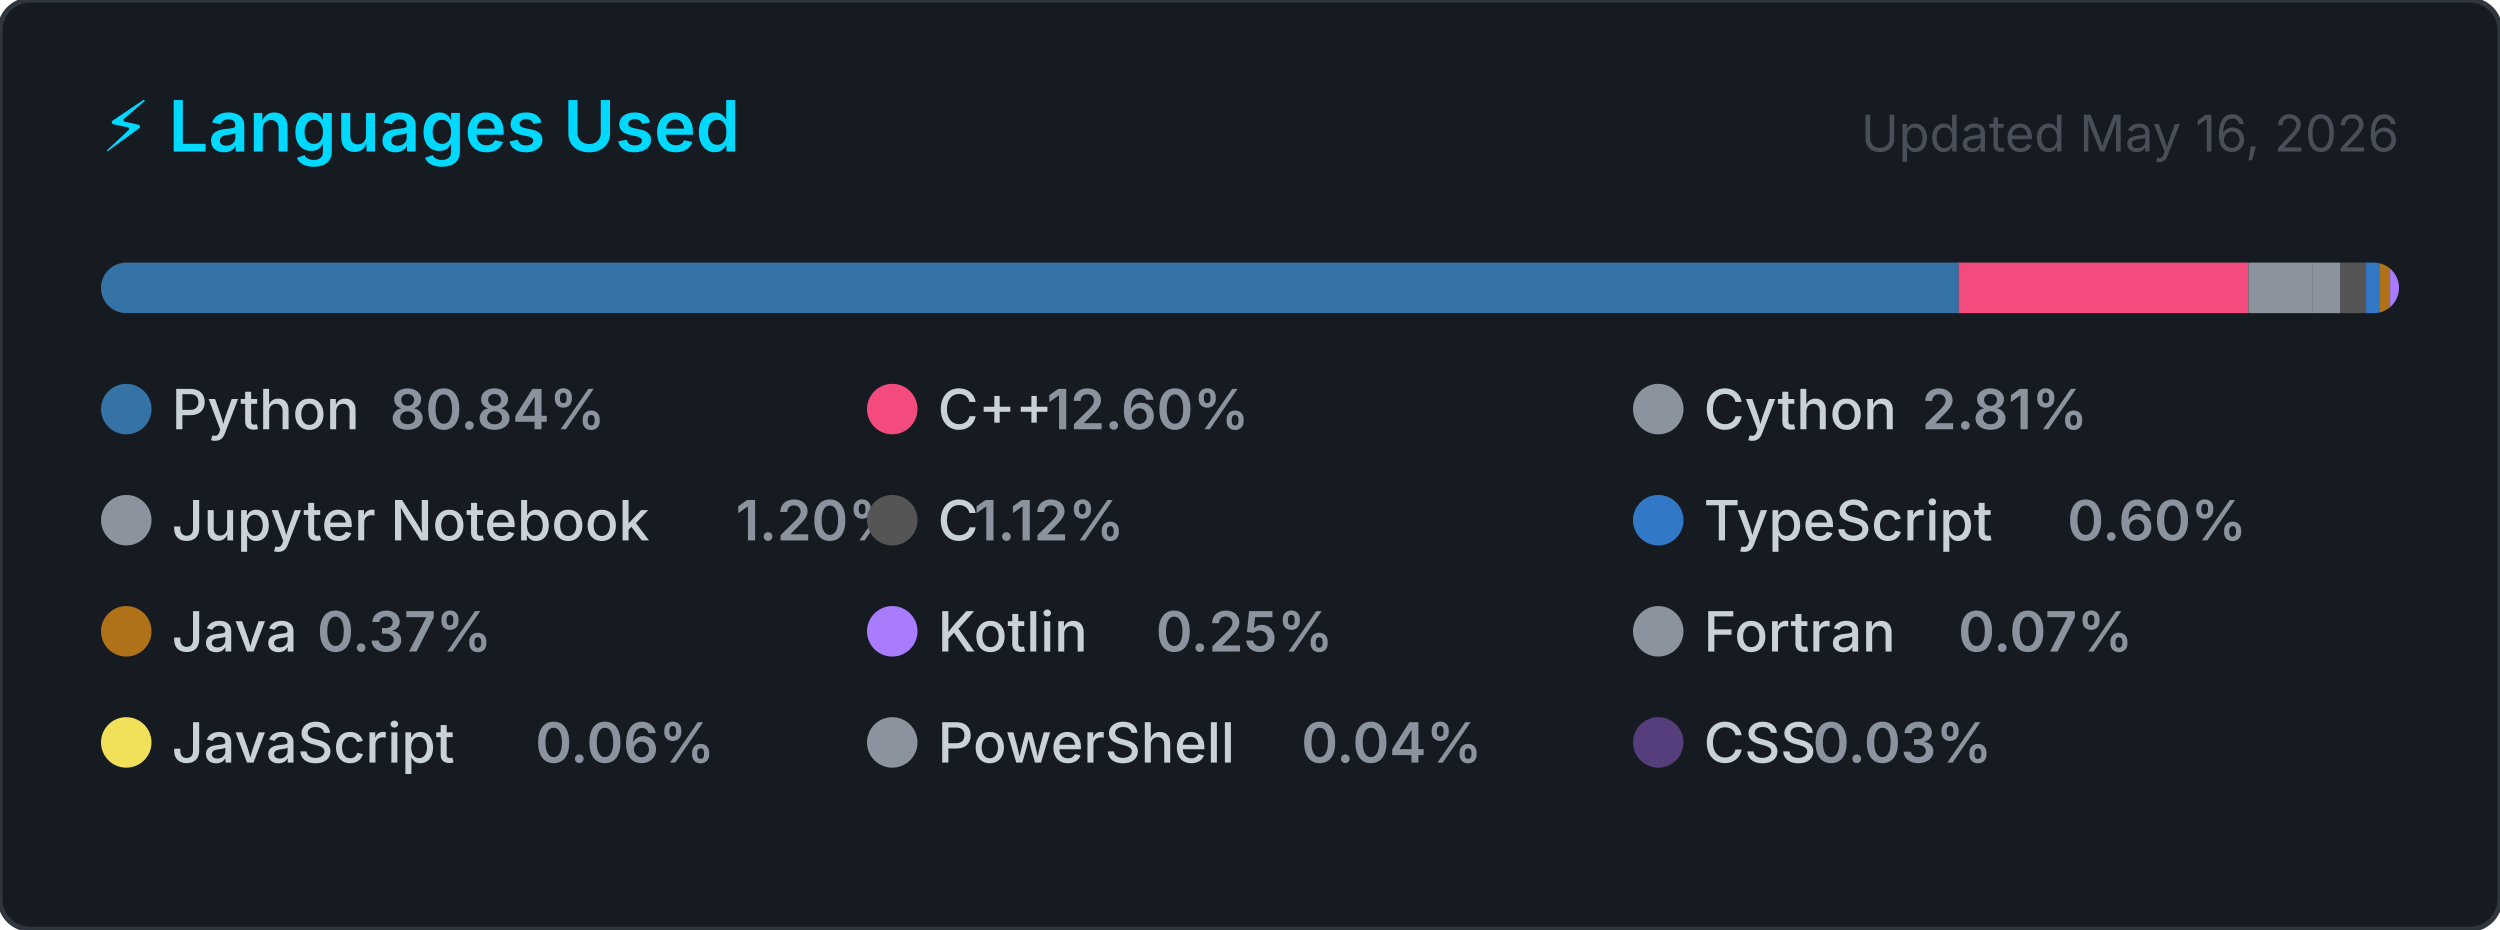
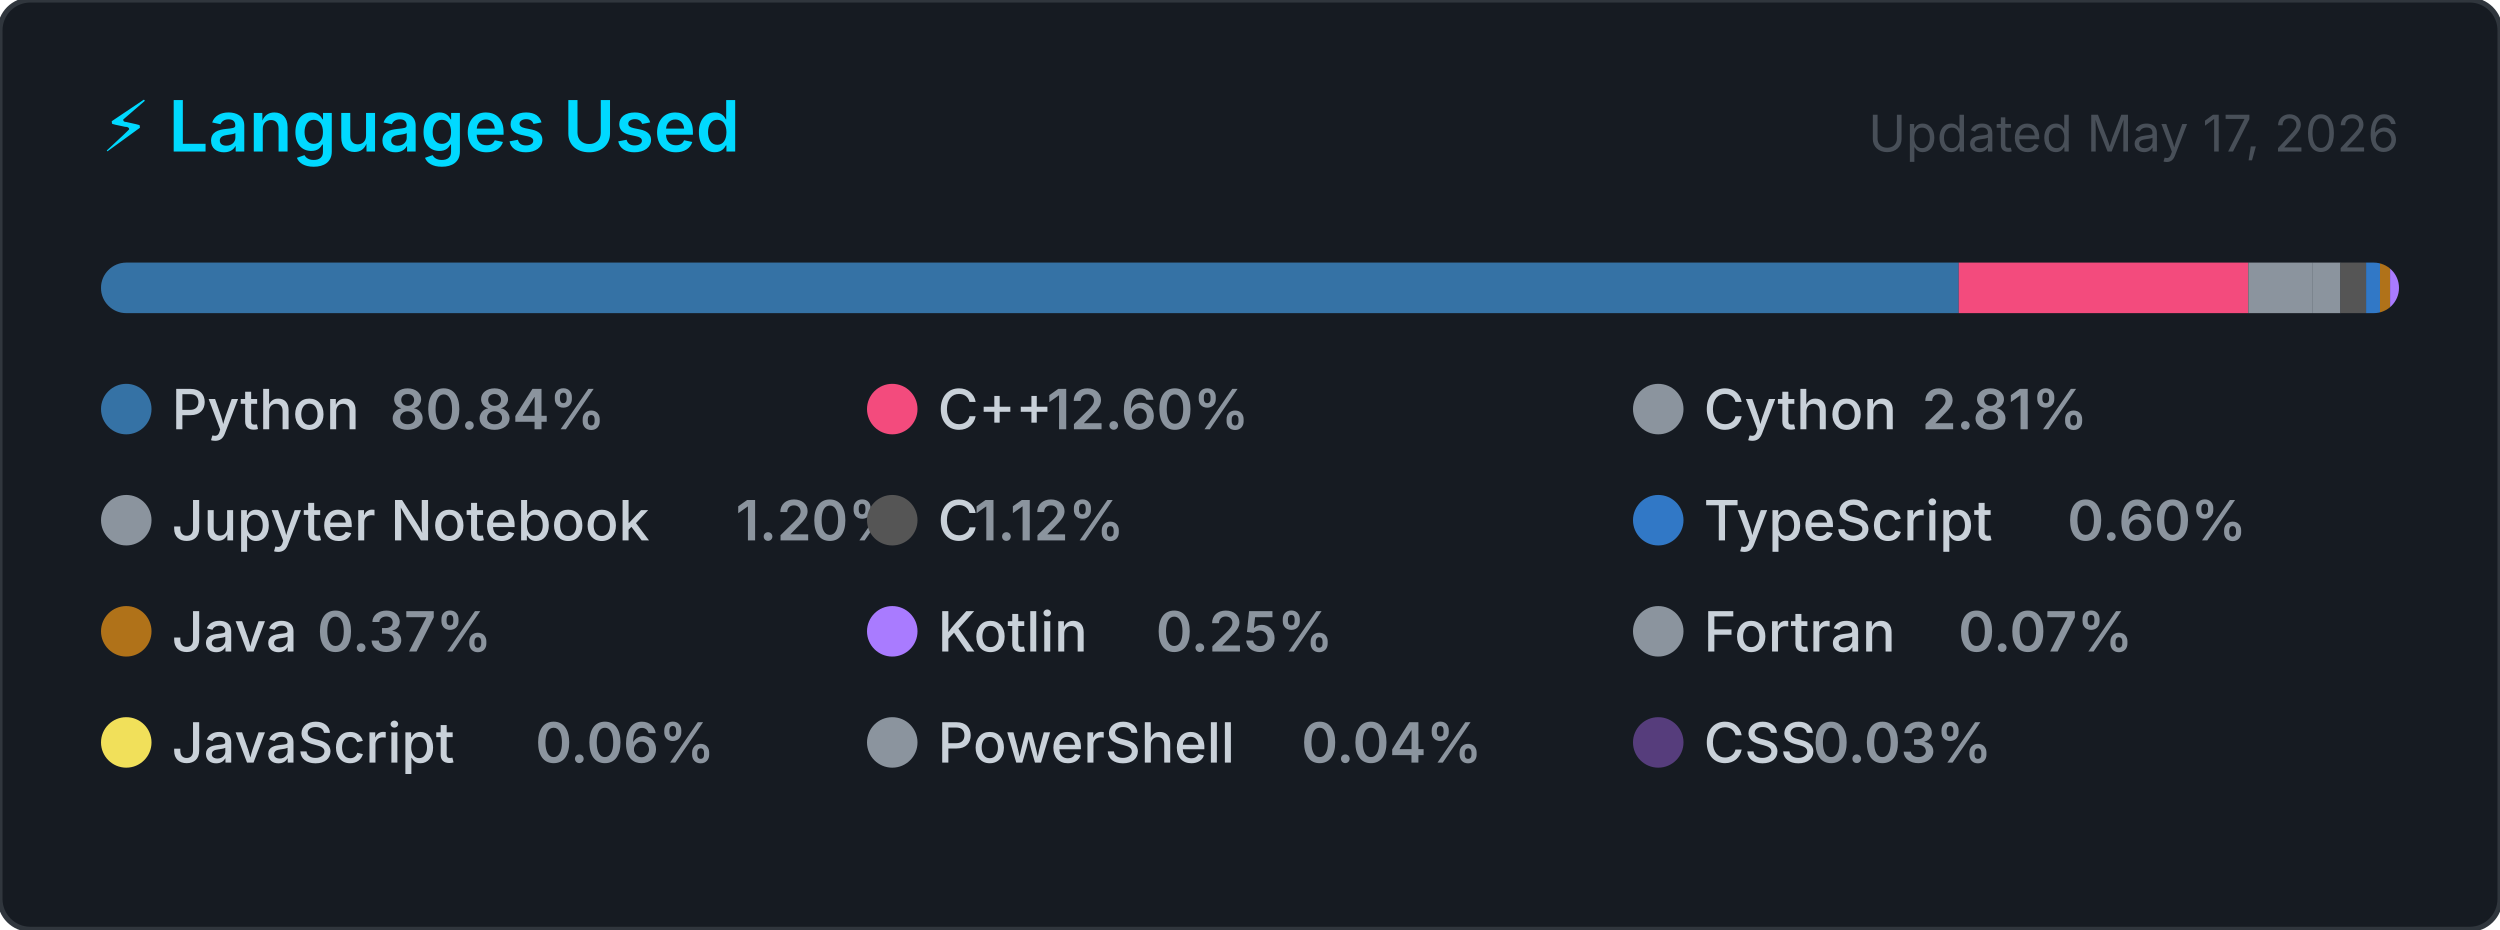
<svg xmlns="http://www.w3.org/2000/svg" width="495" height="184" viewBox="0 0 495 184" role="img" aria-label="Top programming languages for Claudia-Rocha-H">
  <style>
    .card      { fill: #161b22; stroke: #30363d; stroke-width: 1; }
    .title     { font: 600 14px -apple-system, BlinkMacSystemFont, 'Segoe UI', sans-serif; fill: #00D9FF; }
    .updated   { font: 400 10px -apple-system, BlinkMacSystemFont, 'Segoe UI', sans-serif; fill: #484f58; }
    .lang-name { font: 500 11px -apple-system, BlinkMacSystemFont, 'Segoe UI', sans-serif; fill: #c9d1d9; }
    .lang-pct  { font: 600 11px -apple-system, BlinkMacSystemFont, 'Segoe UI', sans-serif; fill: #8b949e; }
  </style>
  <defs>
    <clipPath id="bar-clip">
      <rect x="20" y="52" width="455" height="10" rx="5" />
    </clipPath>
  </defs>
  <rect width="495" height="184" rx="6" ry="6" class="card" />
  <text x="20" y="30" class="title">⚡ Languages Used</text>
-   <text x="475" y="30" class="updated" text-anchor="end">Updated May 16, 2026</text>
+   <text x="475" y="30" class="updated" text-anchor="end">Updated May 17, 2026</text>
  <rect x="20" y="52" width="455" height="10" rx="5" fill="#21262d" />
  <g clip-path="url(#bar-clip)">
    <rect x="20.00" y="52" width="367.83" height="10" fill="#3572A5" />
    <rect x="387.83" y="52" width="57.33" height="10" fill="#f34b7d" />
    <rect x="445.17" y="52" width="12.77" height="10" fill="#8b949e" />
    <rect x="457.94" y="52" width="5.46" height="10" fill="#8b949e" />
    <rect x="463.40" y="52" width="5.10" height="10" fill="#555555" />
    <rect x="468.49" y="52" width="2.75" height="10" fill="#3178c6" />
    <rect x="471.24" y="52" width="2.00" height="10" fill="#b07219" />
    <rect x="473.24" y="52" width="2.00" height="10" fill="#A97BFF" />
    <rect x="475.24" y="52" width="2.00" height="10" fill="#8b949e" />
    <rect x="477.24" y="52" width="2.00" height="10" fill="#f1e05a" />
    <rect x="479.24" y="52" width="2.00" height="10" fill="#8b949e" />
    <rect x="481.24" y="52" width="2.00" height="10" fill="#563d7c" />
  </g>
  <g transform="translate(20, 76)">
    <circle cx="5" cy="5" r="5" fill="#3572A5" />
    <text x="14" y="9" class="lang-name">Python</text>
    <text x="14" y="9" class="lang-pct" dx="43.2">80.84%</text>
  </g>
  <g transform="translate(171.6667, 76)">
    <circle cx="5" cy="5" r="5" fill="#f34b7d" />
    <text x="14" y="9" class="lang-name">C++</text>
    <text x="14" y="9" class="lang-pct" dx="21.6">12.60%</text>
  </g>
  <g transform="translate(323.3333, 76)">
    <circle cx="5" cy="5" r="5" fill="#8b949e" />
    <text x="14" y="9" class="lang-name">Cython</text>
    <text x="14" y="9" class="lang-pct" dx="43.2">2.81%</text>
  </g>
  <g transform="translate(20, 98)">
    <circle cx="5" cy="5" r="5" fill="#8b949e" />
    <text x="14" y="9" class="lang-name">Jupyter Notebook</text>
    <text x="14" y="9" class="lang-pct" dx="111.667">1.20%</text>
  </g>
  <g transform="translate(171.6667, 98)">
    <circle cx="5" cy="5" r="5" fill="#555555" />
    <text x="14" y="9" class="lang-name">C</text>
    <text x="14" y="9" class="lang-pct" dx="7.2">1.12%</text>
  </g>
  <g transform="translate(323.3333, 98)">
    <circle cx="5" cy="5" r="5" fill="#3178c6" />
    <text x="14" y="9" class="lang-name">TypeScript</text>
    <text x="14" y="9" class="lang-pct" dx="72">0.60%</text>
  </g>
  <g transform="translate(20, 120)">
    <circle cx="5" cy="5" r="5" fill="#b07219" />
    <text x="14" y="9" class="lang-name">Java</text>
    <text x="14" y="9" class="lang-pct" dx="28.8">0.37%</text>
  </g>
  <g transform="translate(171.6667, 120)">
    <circle cx="5" cy="5" r="5" fill="#A97BFF" />
    <text x="14" y="9" class="lang-name">Kotlin</text>
    <text x="14" y="9" class="lang-pct" dx="43.2">0.25%</text>
  </g>
  <g transform="translate(323.3333, 120)">
    <circle cx="5" cy="5" r="5" fill="#8b949e" />
    <text x="14" y="9" class="lang-name">Fortran</text>
    <text x="14" y="9" class="lang-pct" dx="50.4">0.07%</text>
  </g>
  <g transform="translate(20, 142)">
    <circle cx="5" cy="5" r="5" fill="#f1e05a" />
    <text x="14" y="9" class="lang-name">JavaScript</text>
    <text x="14" y="9" class="lang-pct" dx="72">0.06%</text>
  </g>
  <g transform="translate(171.6667, 142)">
    <circle cx="5" cy="5" r="5" fill="#8b949e" />
    <text x="14" y="9" class="lang-name">PowerShell</text>
    <text x="14" y="9" class="lang-pct" dx="72">0.04%</text>
  </g>
  <g transform="translate(323.3333, 142)">
    <circle cx="5" cy="5" r="5" fill="#563d7c" />
    <text x="14" y="9" class="lang-name">CSS</text>
    <text x="14" y="9" class="lang-pct" dx="21.6">0.03%</text>
  </g>
</svg>
